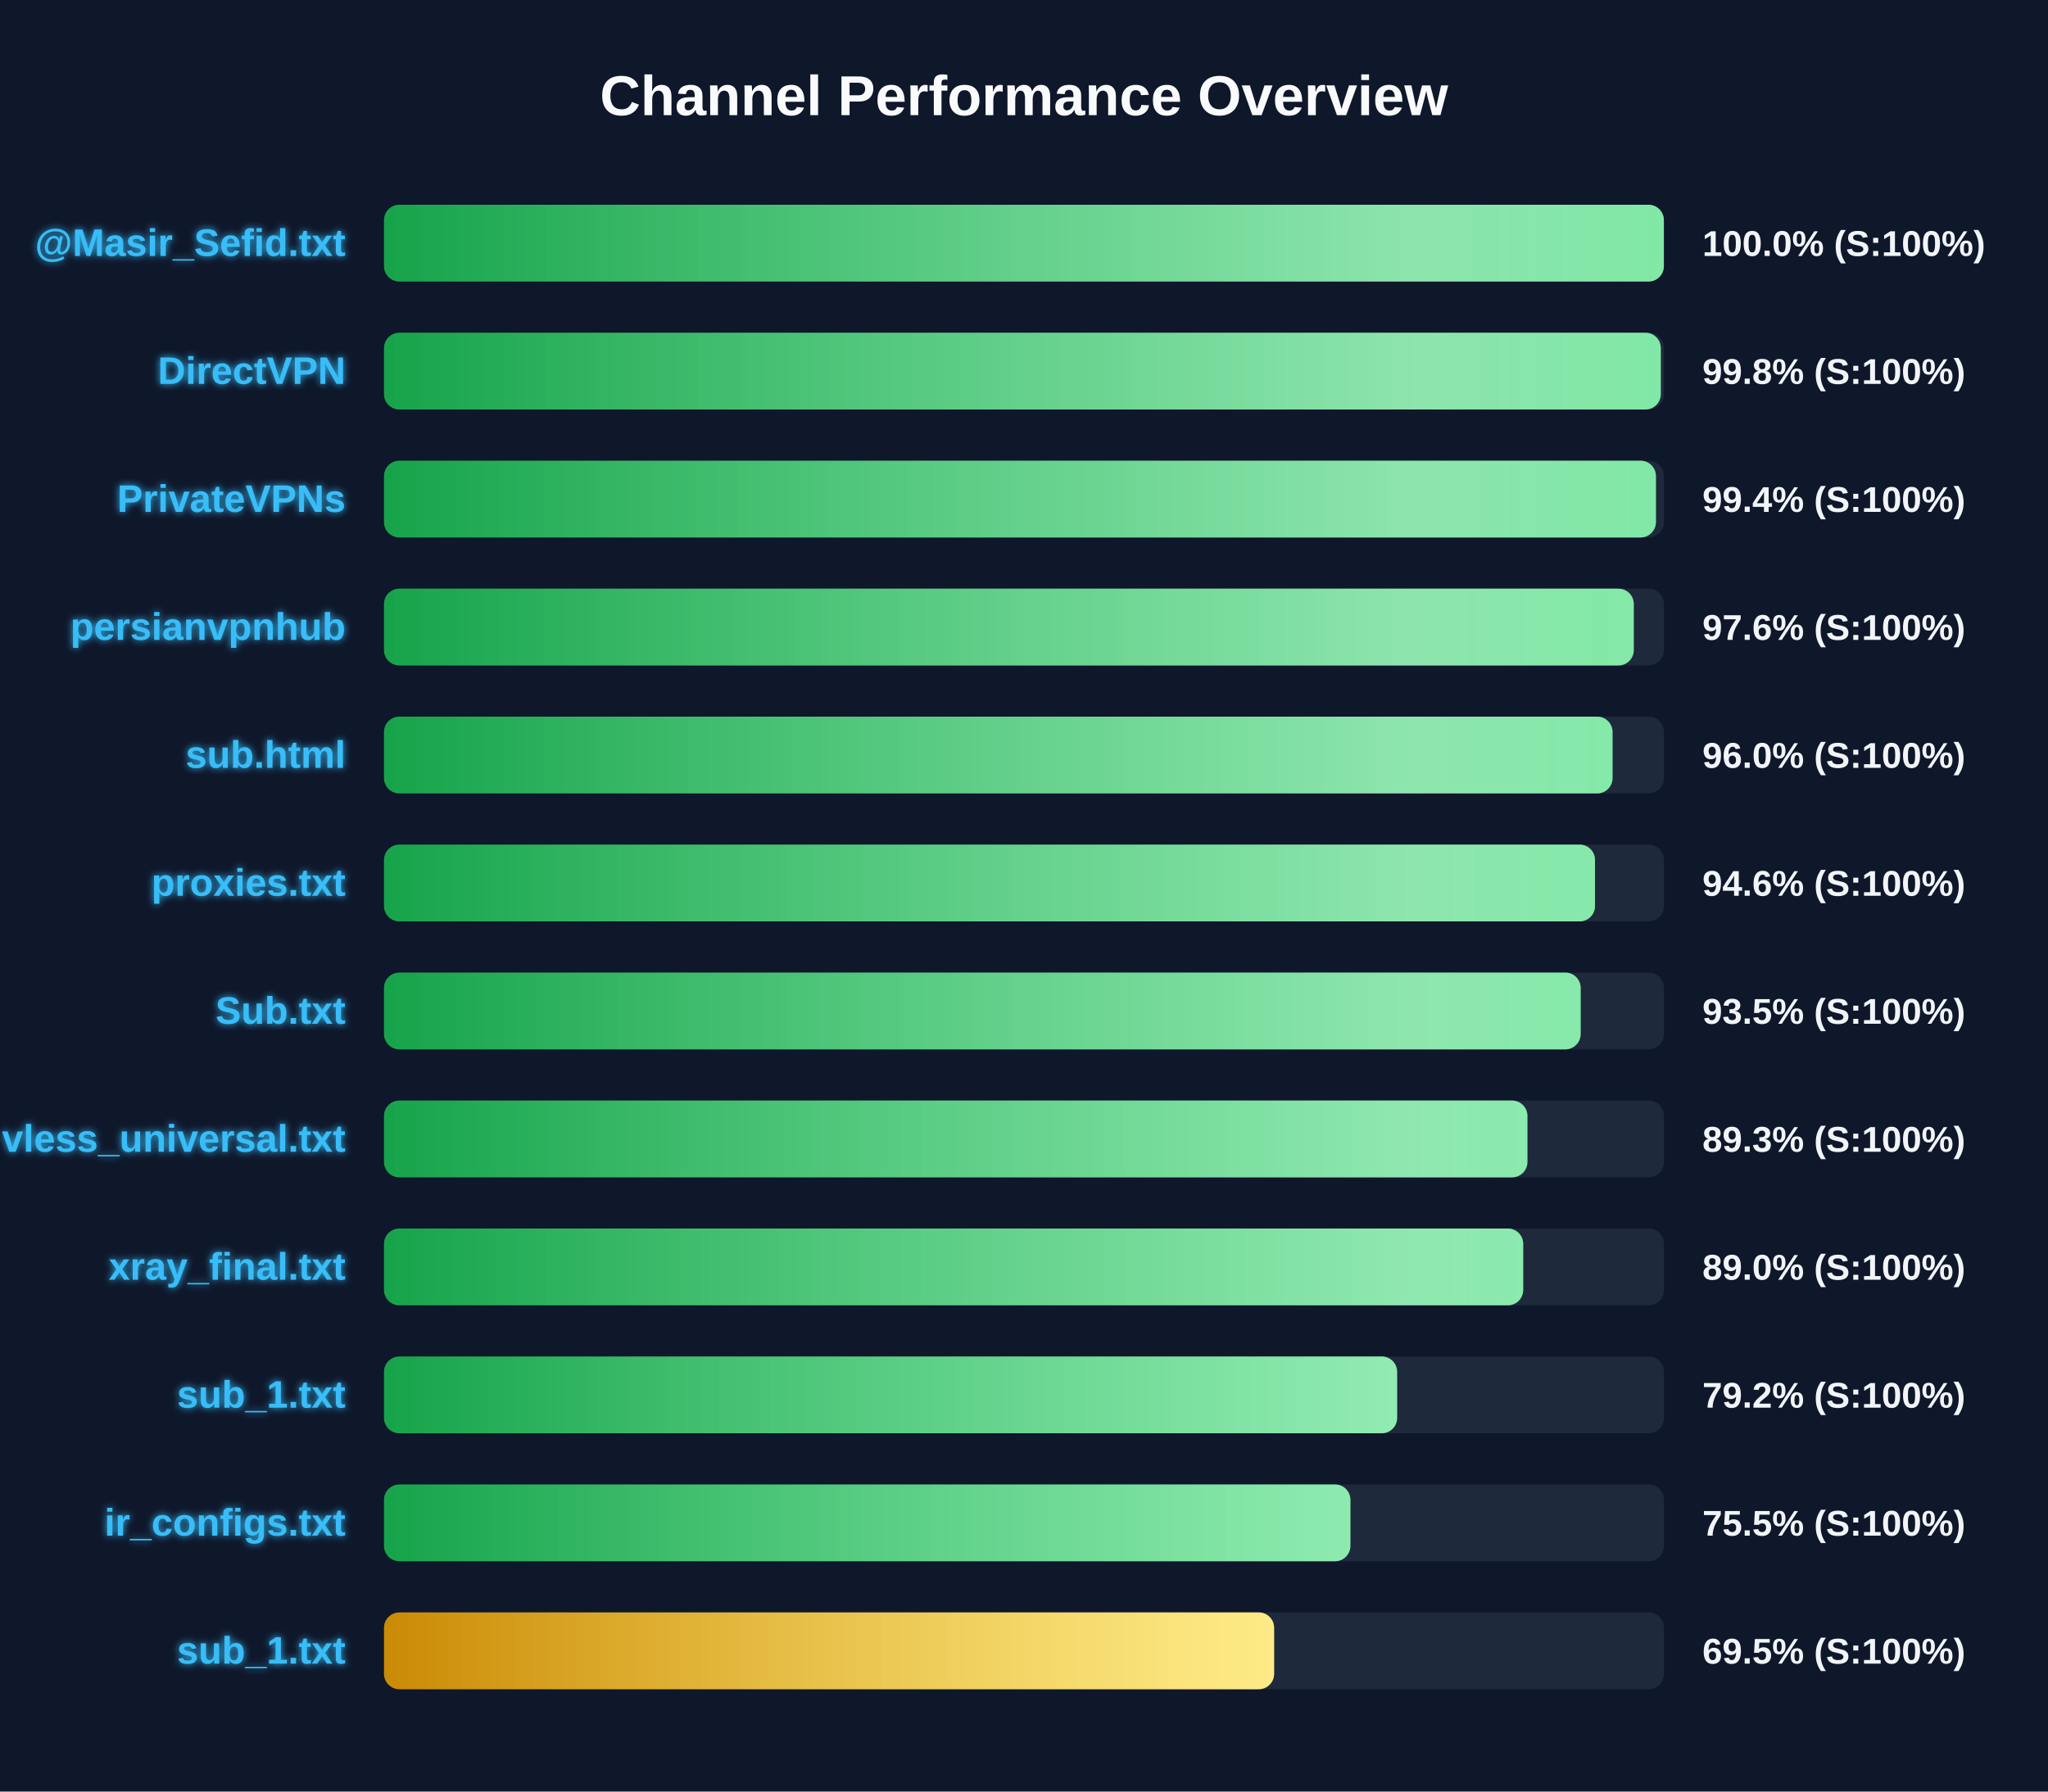
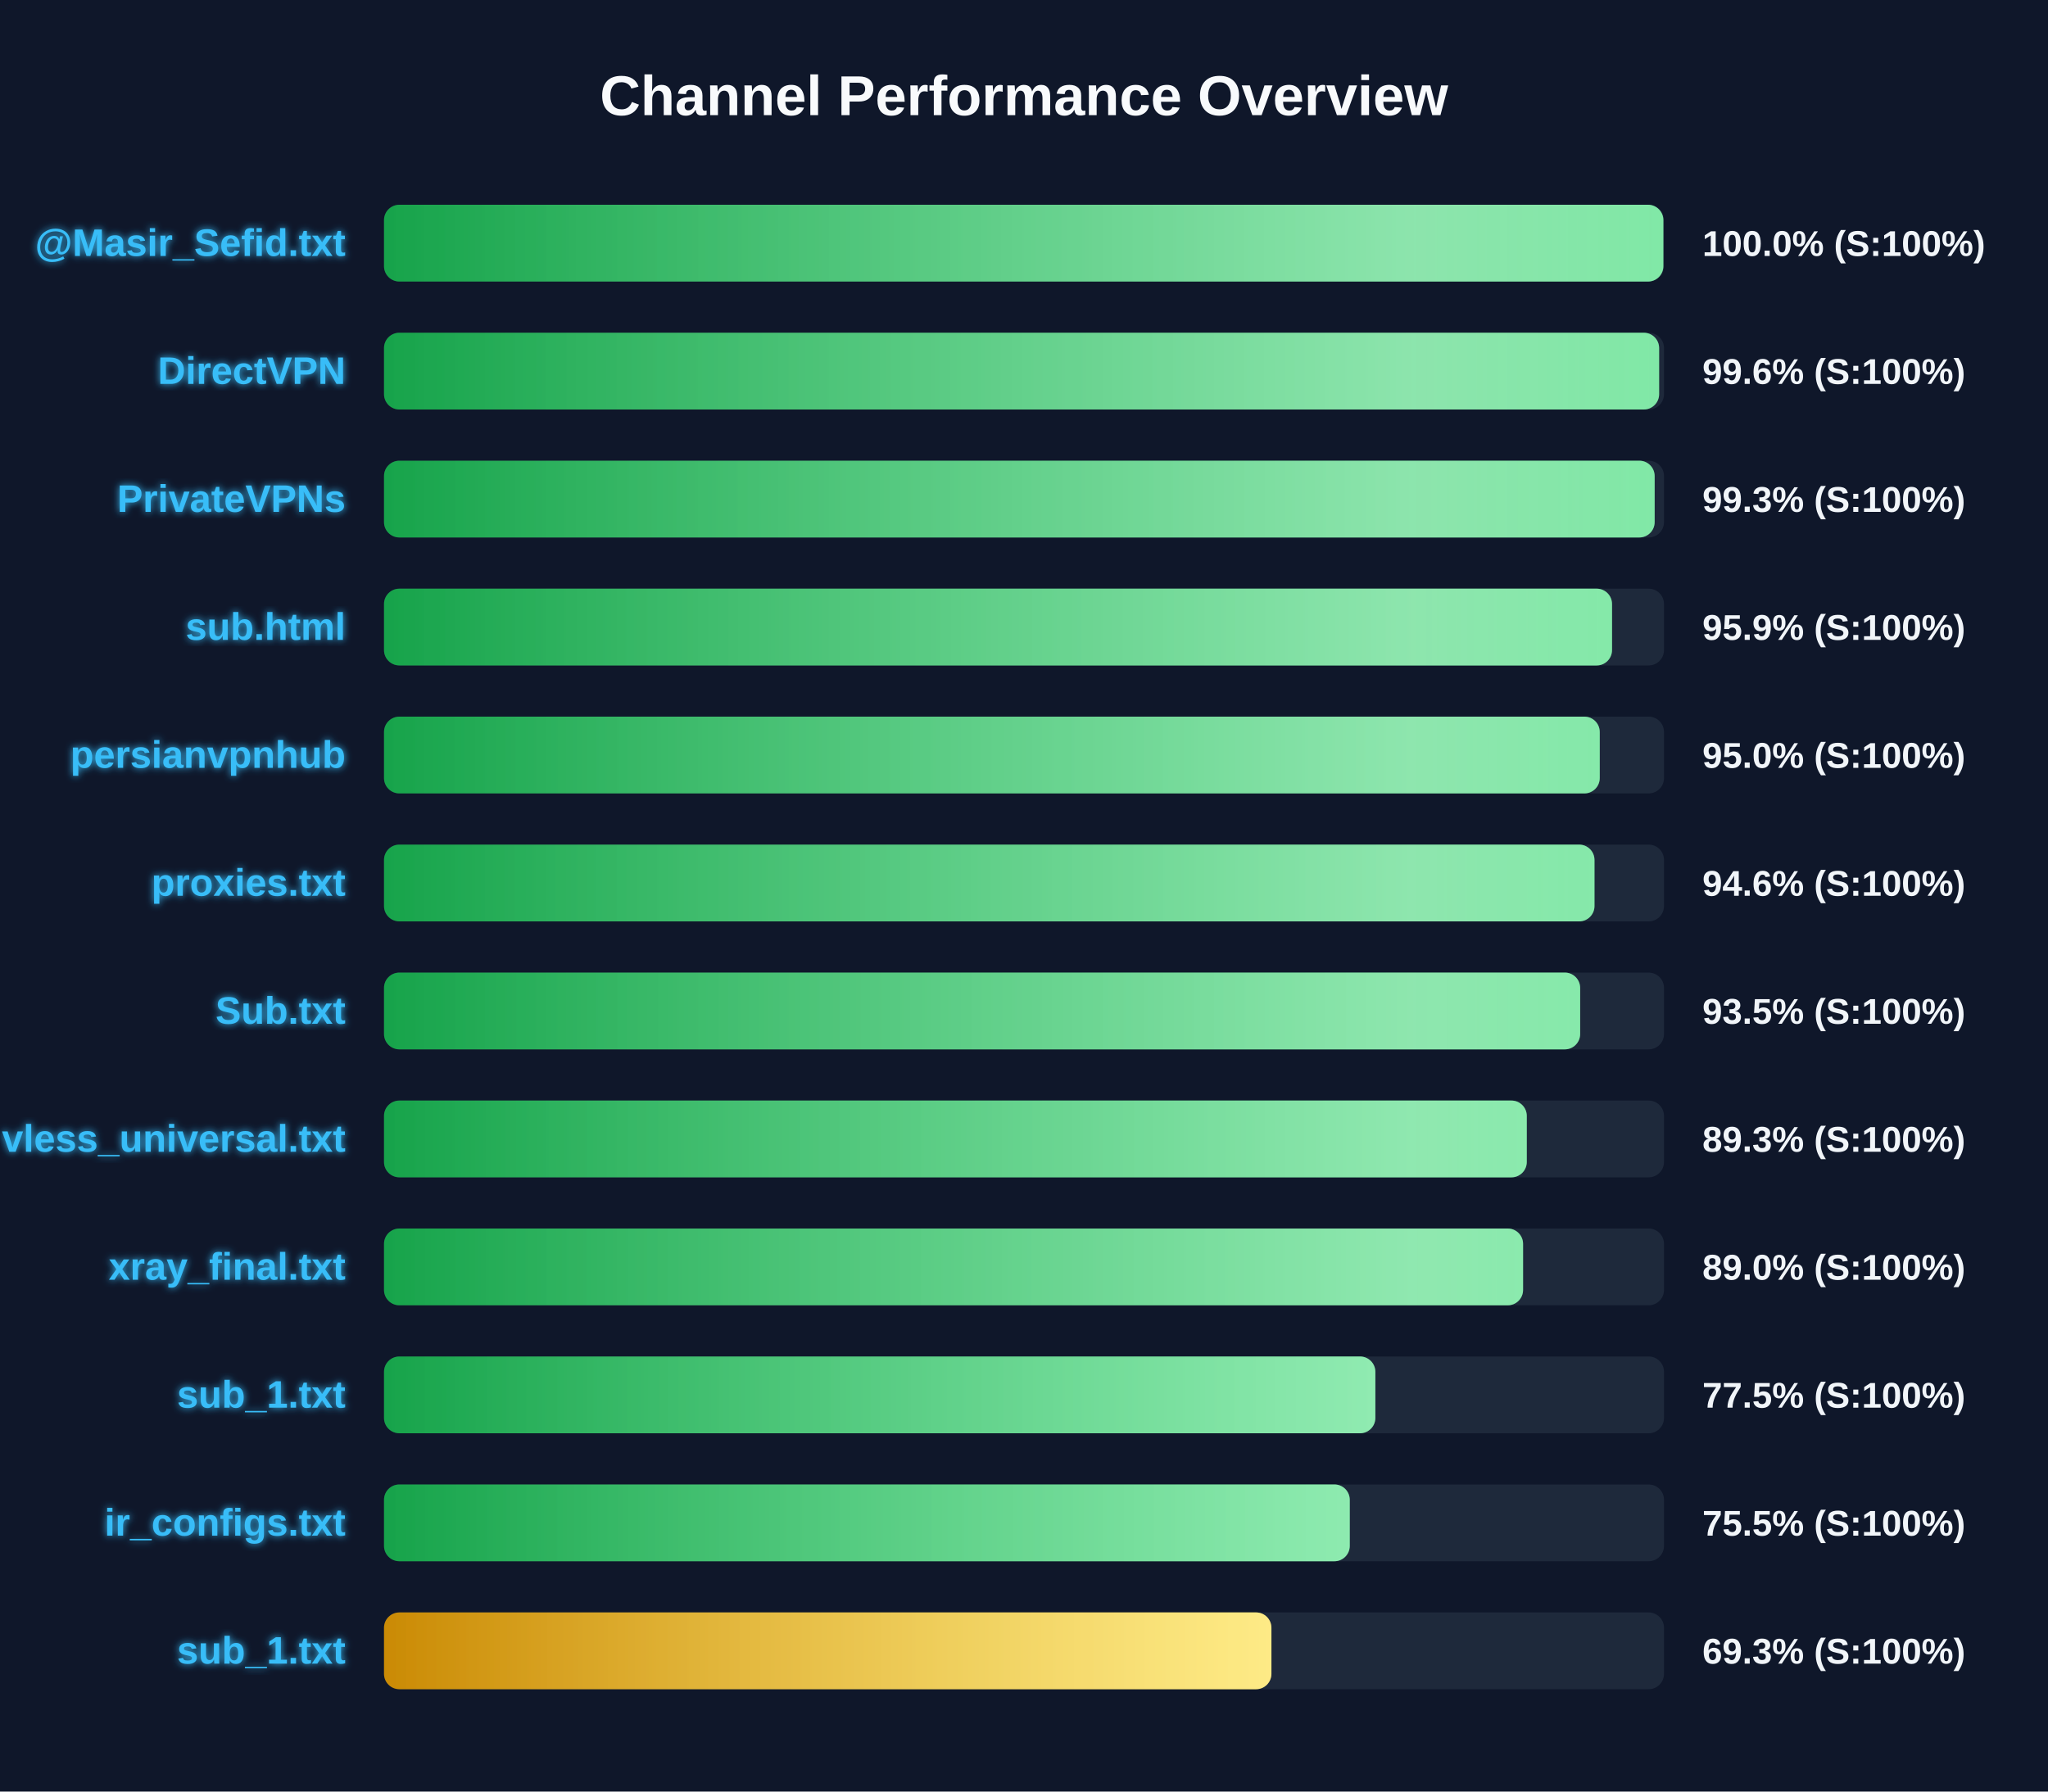
<svg xmlns="http://www.w3.org/2000/svg" width="800" height="700" version="1.1">
  <defs>
    <linearGradient id="grad-green" x1="0%" y1="0%" x2="100%" y2="0%">
      <stop offset="0%" stop-color="#16a34a" />
      <stop offset="100%" stop-color="#4ade80" />
    </linearGradient>
    <linearGradient id="grad-yellow" x1="0%" y1="0%" x2="100%" y2="0%">
      <stop offset="0%" stop-color="#ca8a04" />
      <stop offset="100%" stop-color="#fde047" />
    </linearGradient>
    <linearGradient id="grad-red" x1="0%" y1="0%" x2="100%" y2="0%">
      <stop offset="0%" stop-color="#dc2626" />
      <stop offset="100%" stop-color="#f87171" />
    </linearGradient>
    <linearGradient id="shimmer" x1="0%" y1="0%" x2="100%" y2="0%">
      <stop offset="0%" stop-color="rgba(255,255,255,0)" />
      <stop offset="50%" stop-color="rgba(255,255,255,0.4)" />
      <stop offset="100%" stop-color="rgba(255,255,255,0)" />
    </linearGradient>
    <filter id="glow" x="-20%" y="-20%" width="140%" height="140%">
      <feGaussianBlur stdDeviation="1.5" result="blur" />
      <feComposite in="SourceGraphic" in2="blur" operator="over" />
    </filter>
  </defs>
  <style>
        .bg-rect { fill: #0f172a; }
        .title { font: bold 22px 'Segoe UI', Arial, sans-serif; fill: #f8fafc; }
        .row { font: bold 15px 'Segoe UI', Arial, sans-serif; fill: #38bdf8; filter: url(#glow); }
        .score { font: bold 14px 'Segoe UI', Arial, sans-serif; fill: #f1f5f9; }
        @keyframes shimmer-anim {
            0% { transform: translateX(-100%); }
            100% { transform: translateX(200%); }
        }
        .shimmer-rect {
            animation: shimmer-anim 2.5s infinite linear;
        }
    </style>
  <rect width="100%" height="100%" class="bg-rect" />
  <text x="400" y="45" text-anchor="middle" class="title">Channel Performance Overview</text>
  <rect x="150" y="80" width="500" height="30" fill="#1e293b" rx="6" />
  <clipPath id="clip-0">
-     <rect x="150" y="80" width="499.95" height="30" rx="6" />
+     <rect x="150" y="80" width="499.75" height="30" rx="6" />
  </clipPath>
-   <rect x="150" y="80" width="499.95" height="30" fill="url(#grad-green)" rx="6" />
+   <rect x="150" y="80" width="499.75" height="30" fill="url(#grad-green)" rx="6" />
  <g clip-path="url(#clip-0)">
    <rect x="150" y="80" width="100%" height="30" fill="url(#shimmer)" class="shimmer-rect" />
  </g>
  <text x="135" y="100" text-anchor="end" class="row">@Masir_Sefid.txt</text>
  <text x="665" y="100" text-anchor="start" class="score">100.0% (S:100%)</text>
  <rect x="150" y="130" width="500" height="30" fill="#1e293b" rx="6" />
  <clipPath id="clip-1">
-     <rect x="150" y="130" width="498.75" height="30" rx="6" />
+     <rect x="150" y="130" width="498.1" height="30" rx="6" />
  </clipPath>
-   <rect x="150" y="130" width="498.75" height="30" fill="url(#grad-green)" rx="6" />
+   <rect x="150" y="130" width="498.1" height="30" fill="url(#grad-green)" rx="6" />
  <g clip-path="url(#clip-1)">
    <rect x="150" y="130" width="100%" height="30" fill="url(#shimmer)" class="shimmer-rect" />
  </g>
  <text x="135" y="150" text-anchor="end" class="row">DirectVPN</text>
-   <text x="665" y="150" text-anchor="start" class="score">99.8% (S:100%)</text>
+   <text x="665" y="150" text-anchor="start" class="score">99.6% (S:100%)</text>
  <rect x="150" y="180" width="500" height="30" fill="#1e293b" rx="6" />
  <clipPath id="clip-2">
-     <rect x="150" y="180" width="496.85" height="30" rx="6" />
+     <rect x="150" y="180" width="496.35" height="30" rx="6" />
  </clipPath>
-   <rect x="150" y="180" width="496.85" height="30" fill="url(#grad-green)" rx="6" />
+   <rect x="150" y="180" width="496.35" height="30" fill="url(#grad-green)" rx="6" />
  <g clip-path="url(#clip-2)">
    <rect x="150" y="180" width="100%" height="30" fill="url(#shimmer)" class="shimmer-rect" />
  </g>
  <text x="135" y="200" text-anchor="end" class="row">PrivateVPNs</text>
-   <text x="665" y="200" text-anchor="start" class="score">99.4% (S:100%)</text>
+   <text x="665" y="200" text-anchor="start" class="score">99.3% (S:100%)</text>
  <rect x="150" y="230" width="500" height="30" fill="#1e293b" rx="6" />
  <clipPath id="clip-3">
-     <rect x="150" y="230" width="488.2" height="30" rx="6" />
+     <rect x="150" y="230" width="479.7" height="30" rx="6" />
  </clipPath>
-   <rect x="150" y="230" width="488.2" height="30" fill="url(#grad-green)" rx="6" />
+   <rect x="150" y="230" width="479.7" height="30" fill="url(#grad-green)" rx="6" />
  <g clip-path="url(#clip-3)">
    <rect x="150" y="230" width="100%" height="30" fill="url(#shimmer)" class="shimmer-rect" />
  </g>
-   <text x="135" y="250" text-anchor="end" class="row">persianvpnhub</text>
-   <text x="665" y="250" text-anchor="start" class="score">97.6% (S:100%)</text>
+   <text x="135" y="250" text-anchor="end" class="row">sub.html</text>
+   <text x="665" y="250" text-anchor="start" class="score">95.9% (S:100%)</text>
  <rect x="150" y="280" width="500" height="30" fill="#1e293b" rx="6" />
  <clipPath id="clip-4">
-     <rect x="150" y="280" width="479.9" height="30" rx="6" />
+     <rect x="150" y="280" width="474.9" height="30" rx="6" />
  </clipPath>
-   <rect x="150" y="280" width="479.9" height="30" fill="url(#grad-green)" rx="6" />
+   <rect x="150" y="280" width="474.9" height="30" fill="url(#grad-green)" rx="6" />
  <g clip-path="url(#clip-4)">
    <rect x="150" y="280" width="100%" height="30" fill="url(#shimmer)" class="shimmer-rect" />
  </g>
-   <text x="135" y="300" text-anchor="end" class="row">sub.html</text>
-   <text x="665" y="300" text-anchor="start" class="score">96.0% (S:100%)</text>
+   <text x="135" y="300" text-anchor="end" class="row">persianvpnhub</text>
+   <text x="665" y="300" text-anchor="start" class="score">95.0% (S:100%)</text>
  <rect x="150" y="330" width="500" height="30" fill="#1e293b" rx="6" />
  <clipPath id="clip-5">
-     <rect x="150" y="330" width="473.05" height="30" rx="6" />
+     <rect x="150" y="330" width="472.85" height="30" rx="6" />
  </clipPath>
-   <rect x="150" y="330" width="473.05" height="30" fill="url(#grad-green)" rx="6" />
+   <rect x="150" y="330" width="472.85" height="30" fill="url(#grad-green)" rx="6" />
  <g clip-path="url(#clip-5)">
    <rect x="150" y="330" width="100%" height="30" fill="url(#shimmer)" class="shimmer-rect" />
  </g>
  <text x="135" y="350" text-anchor="end" class="row">proxies.txt</text>
  <text x="665" y="350" text-anchor="start" class="score">94.6% (S:100%)</text>
  <rect x="150" y="380" width="500" height="30" fill="#1e293b" rx="6" />
  <clipPath id="clip-6">
-     <rect x="150" y="380" width="467.45" height="30" rx="6" />
+     <rect x="150" y="380" width="467.25" height="30" rx="6" />
  </clipPath>
-   <rect x="150" y="380" width="467.45" height="30" fill="url(#grad-green)" rx="6" />
+   <rect x="150" y="380" width="467.25" height="30" fill="url(#grad-green)" rx="6" />
  <g clip-path="url(#clip-6)">
    <rect x="150" y="380" width="100%" height="30" fill="url(#shimmer)" class="shimmer-rect" />
  </g>
  <text x="135" y="400" text-anchor="end" class="row">Sub.txt</text>
  <text x="665" y="400" text-anchor="start" class="score">93.5% (S:100%)</text>
  <rect x="150" y="430" width="500" height="30" fill="#1e293b" rx="6" />
  <clipPath id="clip-7">
-     <rect x="150" y="430" width="446.65" height="30" rx="6" />
+     <rect x="150" y="430" width="446.4" height="30" rx="6" />
  </clipPath>
-   <rect x="150" y="430" width="446.65" height="30" fill="url(#grad-green)" rx="6" />
+   <rect x="150" y="430" width="446.4" height="30" fill="url(#grad-green)" rx="6" />
  <g clip-path="url(#clip-7)">
    <rect x="150" y="430" width="100%" height="30" fill="url(#shimmer)" class="shimmer-rect" />
  </g>
  <text x="135" y="450" text-anchor="end" class="row">vless_universal.txt</text>
  <text x="665" y="450" text-anchor="start" class="score">89.3% (S:100%)</text>
  <rect x="150" y="480" width="500" height="30" fill="#1e293b" rx="6" />
  <clipPath id="clip-8">
-     <rect x="150" y="480" width="445.0" height="30" rx="6" />
+     <rect x="150" y="480" width="444.95" height="30" rx="6" />
  </clipPath>
-   <rect x="150" y="480" width="445.0" height="30" fill="url(#grad-green)" rx="6" />
+   <rect x="150" y="480" width="444.95" height="30" fill="url(#grad-green)" rx="6" />
  <g clip-path="url(#clip-8)">
    <rect x="150" y="480" width="100%" height="30" fill="url(#shimmer)" class="shimmer-rect" />
  </g>
  <text x="135" y="500" text-anchor="end" class="row">xray_final.txt</text>
  <text x="665" y="500" text-anchor="start" class="score">89.0% (S:100%)</text>
  <rect x="150" y="530" width="500" height="30" fill="#1e293b" rx="6" />
  <clipPath id="clip-9">
-     <rect x="150" y="530" width="395.75" height="30" rx="6" />
+     <rect x="150" y="530" width="387.25" height="30" rx="6" />
  </clipPath>
-   <rect x="150" y="530" width="395.75" height="30" fill="url(#grad-green)" rx="6" />
+   <rect x="150" y="530" width="387.25" height="30" fill="url(#grad-green)" rx="6" />
  <g clip-path="url(#clip-9)">
    <rect x="150" y="530" width="100%" height="30" fill="url(#shimmer)" class="shimmer-rect" />
  </g>
  <text x="135" y="550" text-anchor="end" class="row">sub_1.txt</text>
-   <text x="665" y="550" text-anchor="start" class="score">79.2% (S:100%)</text>
+   <text x="665" y="550" text-anchor="start" class="score">77.5% (S:100%)</text>
  <rect x="150" y="580" width="500" height="30" fill="#1e293b" rx="6" />
  <clipPath id="clip-10">
-     <rect x="150" y="580" width="377.5" height="30" rx="6" />
+     <rect x="150" y="580" width="377.25" height="30" rx="6" />
  </clipPath>
-   <rect x="150" y="580" width="377.5" height="30" fill="url(#grad-green)" rx="6" />
+   <rect x="150" y="580" width="377.25" height="30" fill="url(#grad-green)" rx="6" />
  <g clip-path="url(#clip-10)">
    <rect x="150" y="580" width="100%" height="30" fill="url(#shimmer)" class="shimmer-rect" />
  </g>
  <text x="135" y="600" text-anchor="end" class="row">ir_configs.txt</text>
  <text x="665" y="600" text-anchor="start" class="score">75.5% (S:100%)</text>
  <rect x="150" y="630" width="500" height="30" fill="#1e293b" rx="6" />
  <clipPath id="clip-11">
-     <rect x="150" y="630" width="347.7" height="30" rx="6" />
+     <rect x="150" y="630" width="346.65" height="30" rx="6" />
  </clipPath>
-   <rect x="150" y="630" width="347.7" height="30" fill="url(#grad-yellow)" rx="6" />
+   <rect x="150" y="630" width="346.65" height="30" fill="url(#grad-yellow)" rx="6" />
  <g clip-path="url(#clip-11)">
    <rect x="150" y="630" width="100%" height="30" fill="url(#shimmer)" class="shimmer-rect" />
  </g>
  <text x="135" y="650" text-anchor="end" class="row">sub_1.txt</text>
-   <text x="665" y="650" text-anchor="start" class="score">69.5% (S:100%)</text>
+   <text x="665" y="650" text-anchor="start" class="score">69.3% (S:100%)</text>
</svg>
